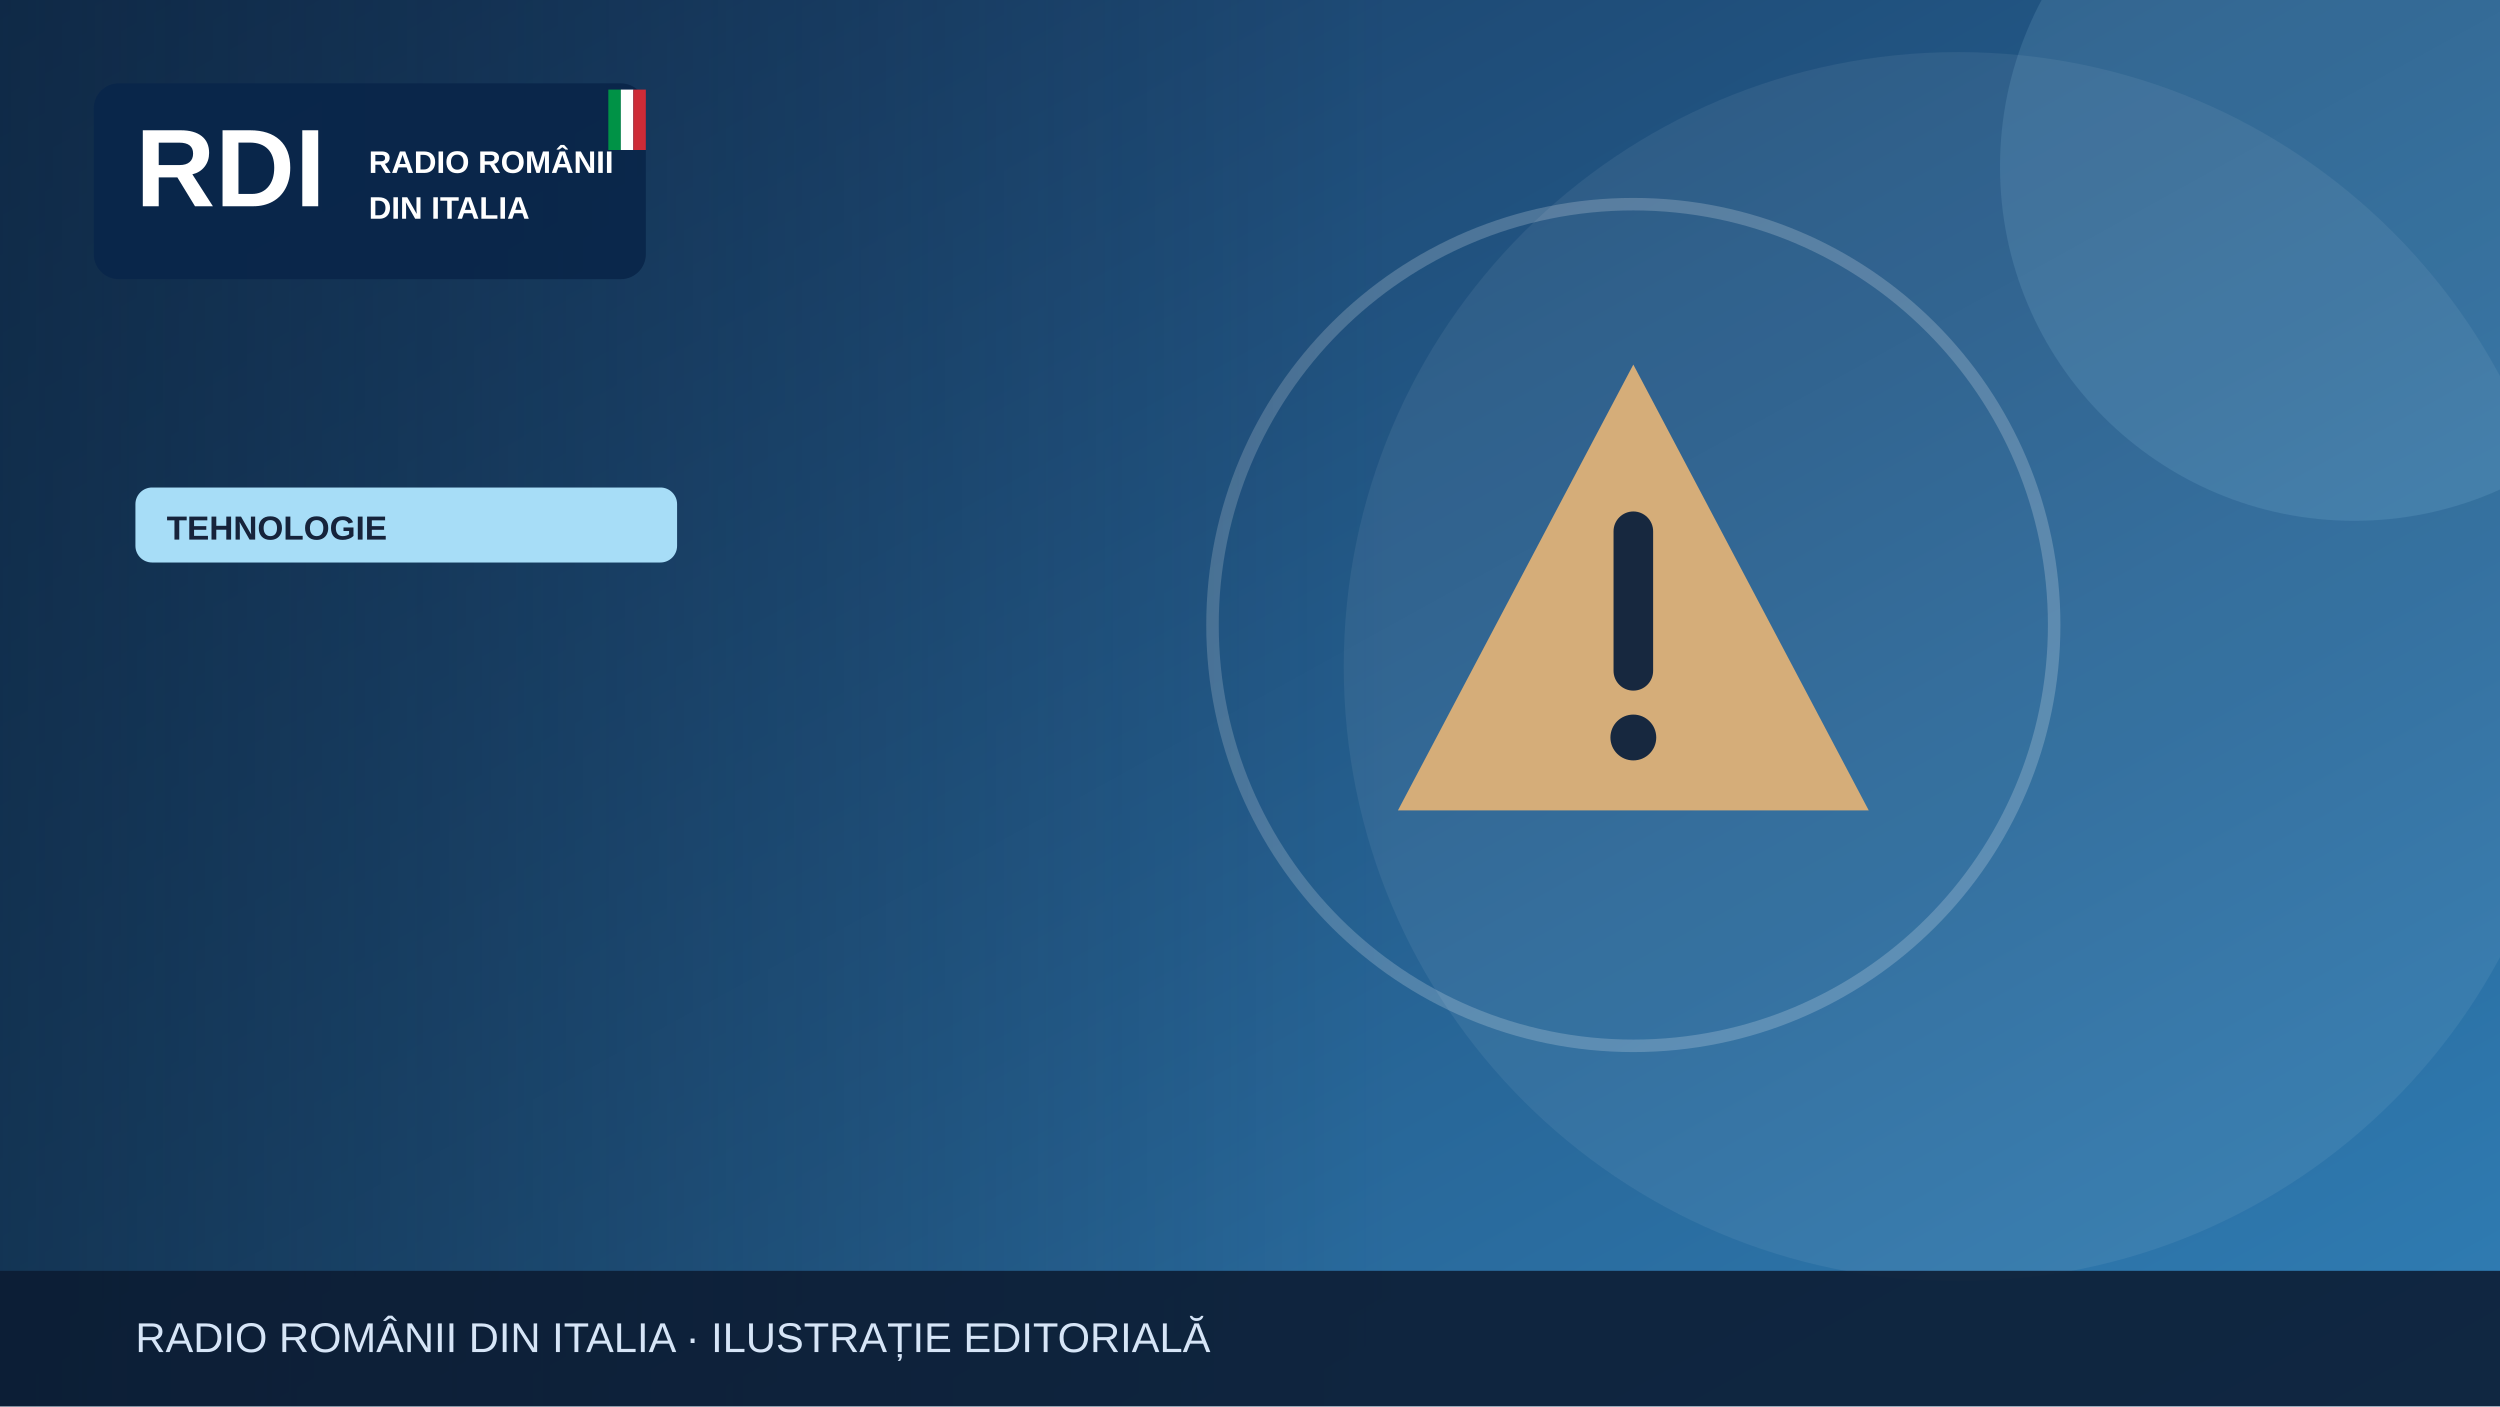
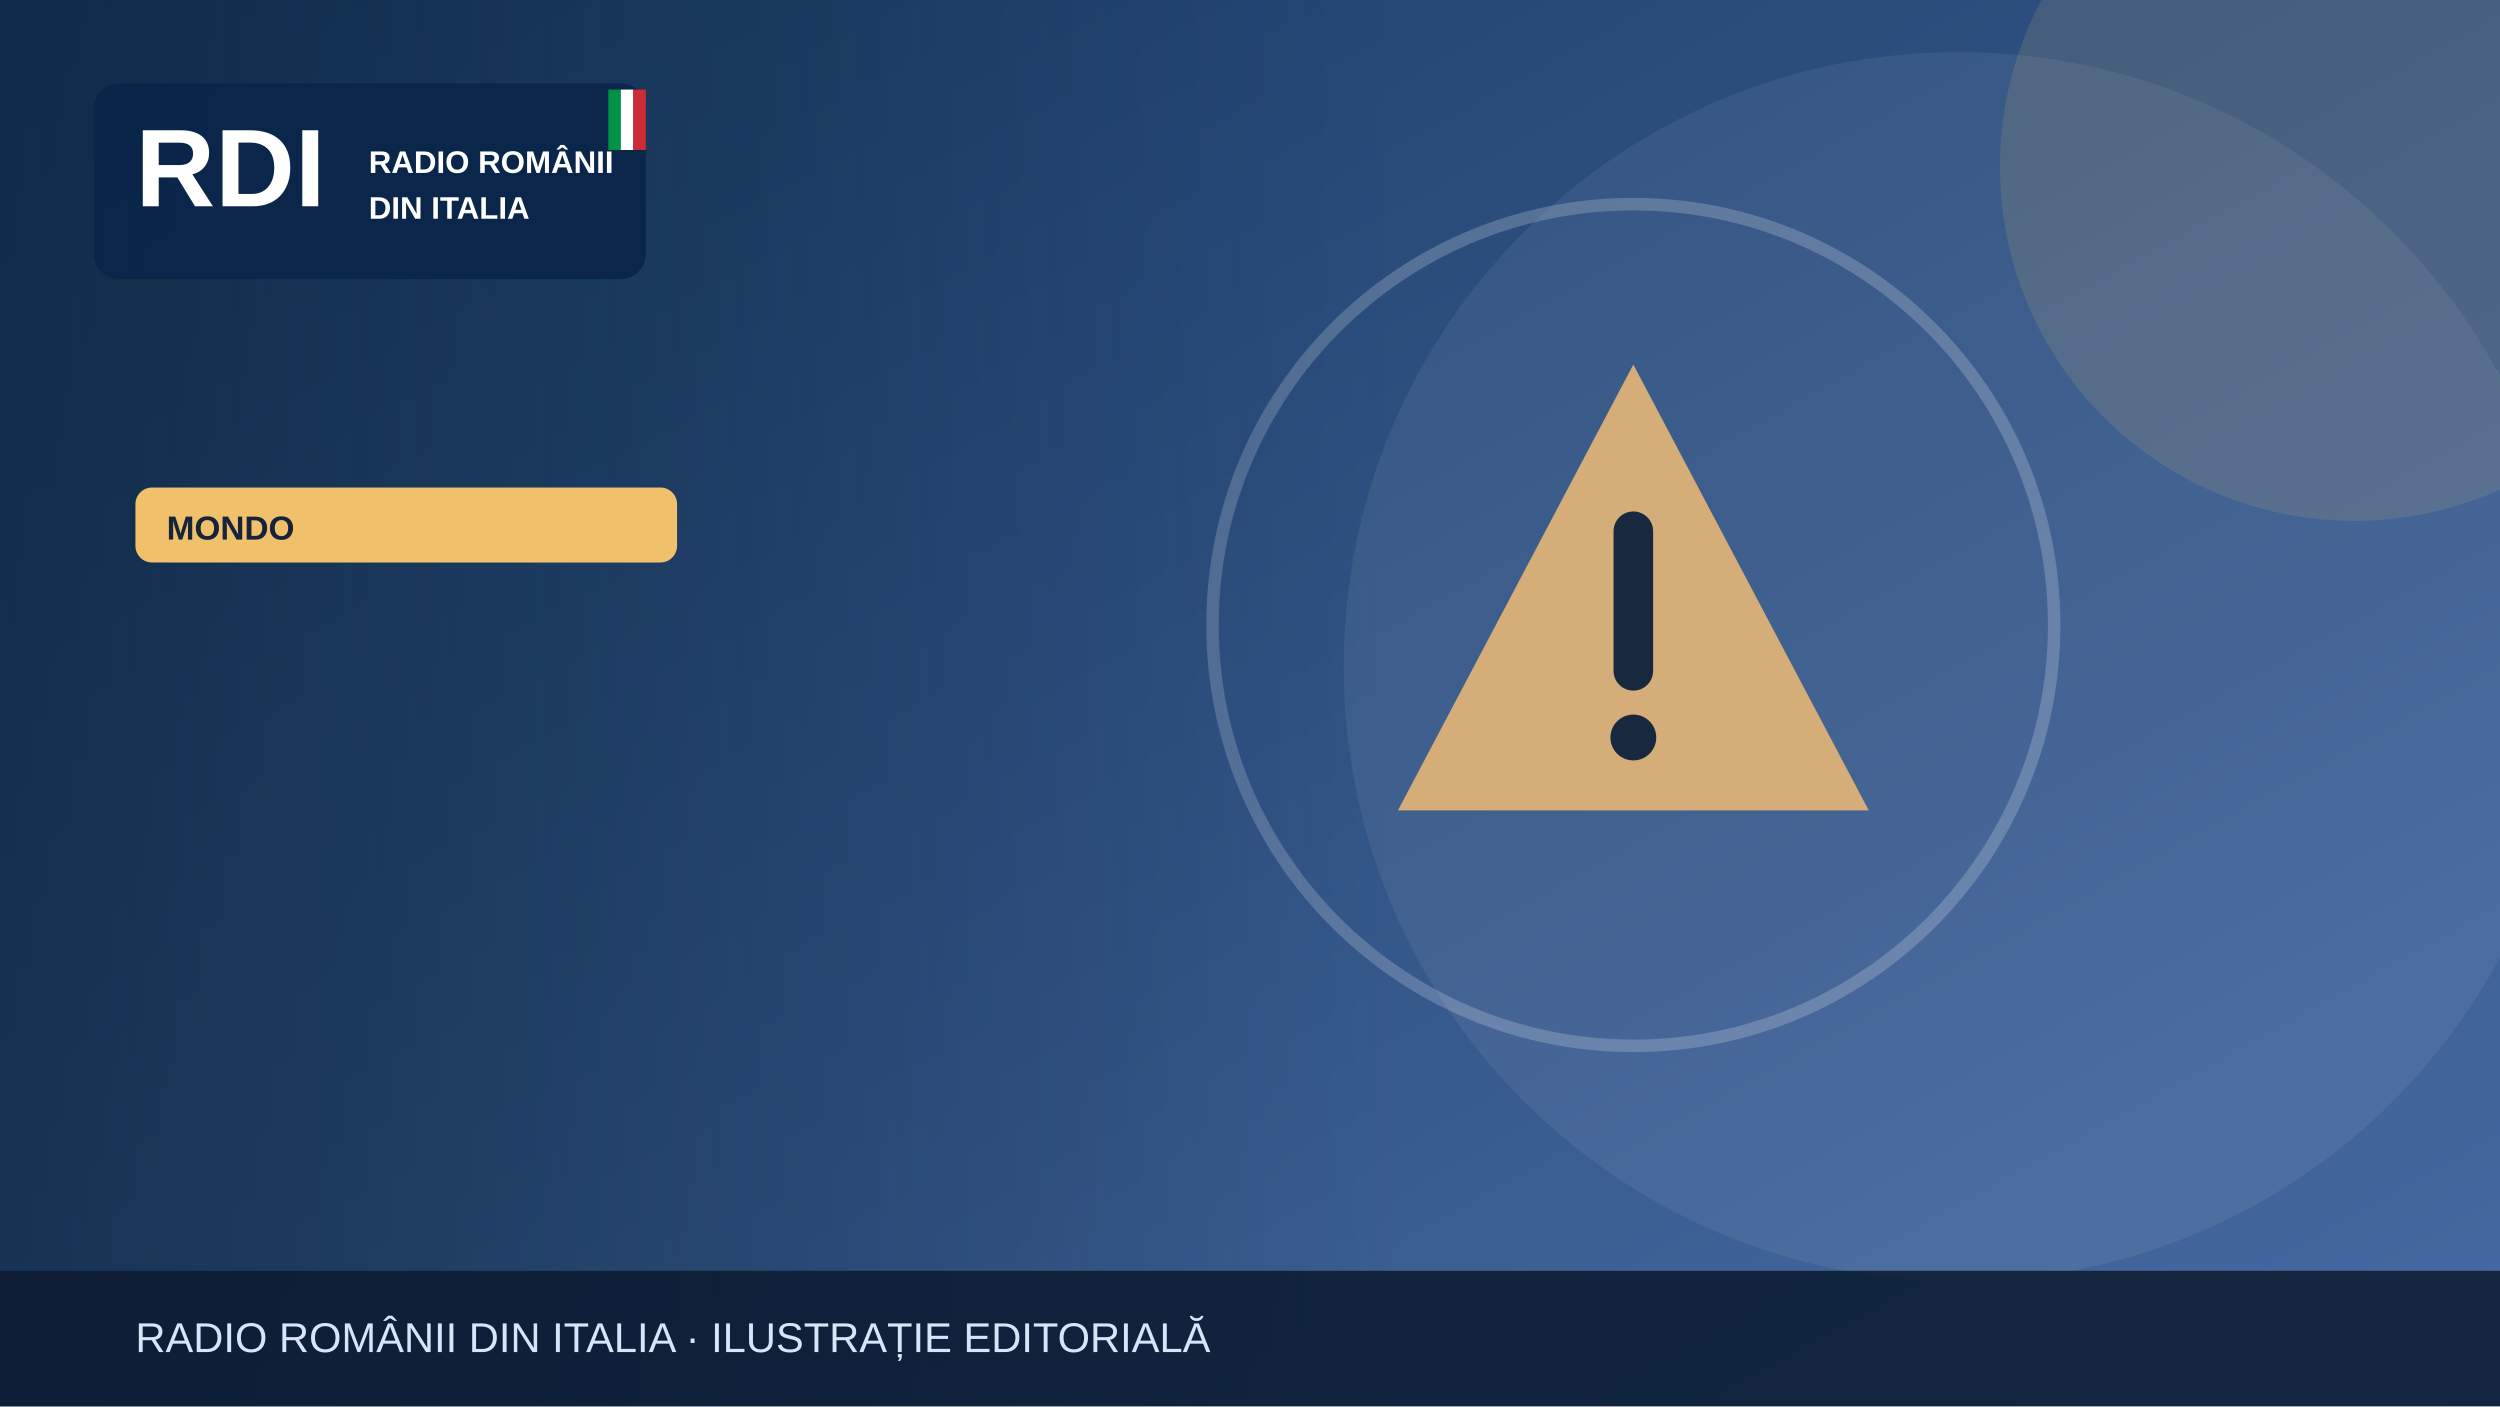
<svg xmlns="http://www.w3.org/2000/svg" width="1200" height="675" viewBox="0 0 1200 675" role="img" aria-label="Illustrazione editoriale RDI">
  <defs>
    <linearGradient id="bg" x2="1" y2="1">
-       <stop stop-color="#17375e" />
-       <stop offset="1" stop-color="#307eb5" />
+       <stop stop-color="#183b64" />
+       <stop offset="1" stop-color="#476aa3" />
    </linearGradient>
    <linearGradient id="shade">
      <stop stop-color="#0b223a" stop-opacity=".65" />
      <stop offset="1" stop-color="#0b223a" stop-opacity="0" />
    </linearGradient>
  </defs>
  <rect width="1200" height="675" fill="url(#bg)" />
  <circle cx="940" cy="320" r="295" fill="#fff" opacity=".065" />
-   <circle cx="1130" cy="80" r="170" fill="#a7ddf7" opacity=".13" />
+   <circle cx="1130" cy="80" r="170" fill="#f0c06b" opacity=".13" />
  <g>
    <g transform="translate(784 300)">
      <path d="M0-125 113 89H-113Z" fill="#d5ad79" />
      <path d="M0-45v67" stroke="#17283f" stroke-width="19" stroke-linecap="round" />
      <circle cy="54" r="11" fill="#17283f" />
    </g>
    <circle cx="784" cy="300" r="202" fill="none" stroke="#fff" stroke-opacity=".2" stroke-width="6" />
  </g>
  <rect x="0" y="0" width="670" height="675" fill="url(#shade)" />
  <rect x="45" y="40" width="265" height="94" rx="12" fill="#09264a" opacity=".97" />
  <text x="65" y="99" font-family="Arial,sans-serif" font-size="53" font-weight="900" fill="white">RDI</text>
  <text x="177" y="83" font-family="Arial,sans-serif" font-size="15" font-weight="800" fill="white">RADIO ROMÂNII</text>
  <text x="177" y="105" font-family="Arial,sans-serif" font-size="15" font-weight="800" fill="white">DIN ITALIA</text>
  <rect x="292" y="43" width="6" height="29" fill="#009246" />
  <rect x="298" y="43" width="6" height="29" fill="#fff" />
  <rect x="304" y="43" width="6" height="29" fill="#ce2b37" />
-   <rect x="65" y="234" width="260" height="36" rx="8" fill="#a7ddf7" />
-   <text x="80" y="259" font-family="Arial,sans-serif" font-size="16" font-weight="800" fill="#16233b">TEHNOLOGIE</text>
+   <rect x="65" y="234" width="260" height="36" rx="8" fill="#f0c06b" />
+   <text x="80" y="259" font-family="Arial,sans-serif" font-size="16" font-weight="800" fill="#16233b">MONDO</text>
  <rect y="610" width="1200" height="65" fill="#0b1b32" opacity=".88" />
  <text x="65" y="649" font-family="Arial,sans-serif" font-size="20" fill="#d6e5f7">RADIO ROMÂNII DIN ITALIA · ILUSTRAȚIE EDITORIALĂ</text>
</svg>
